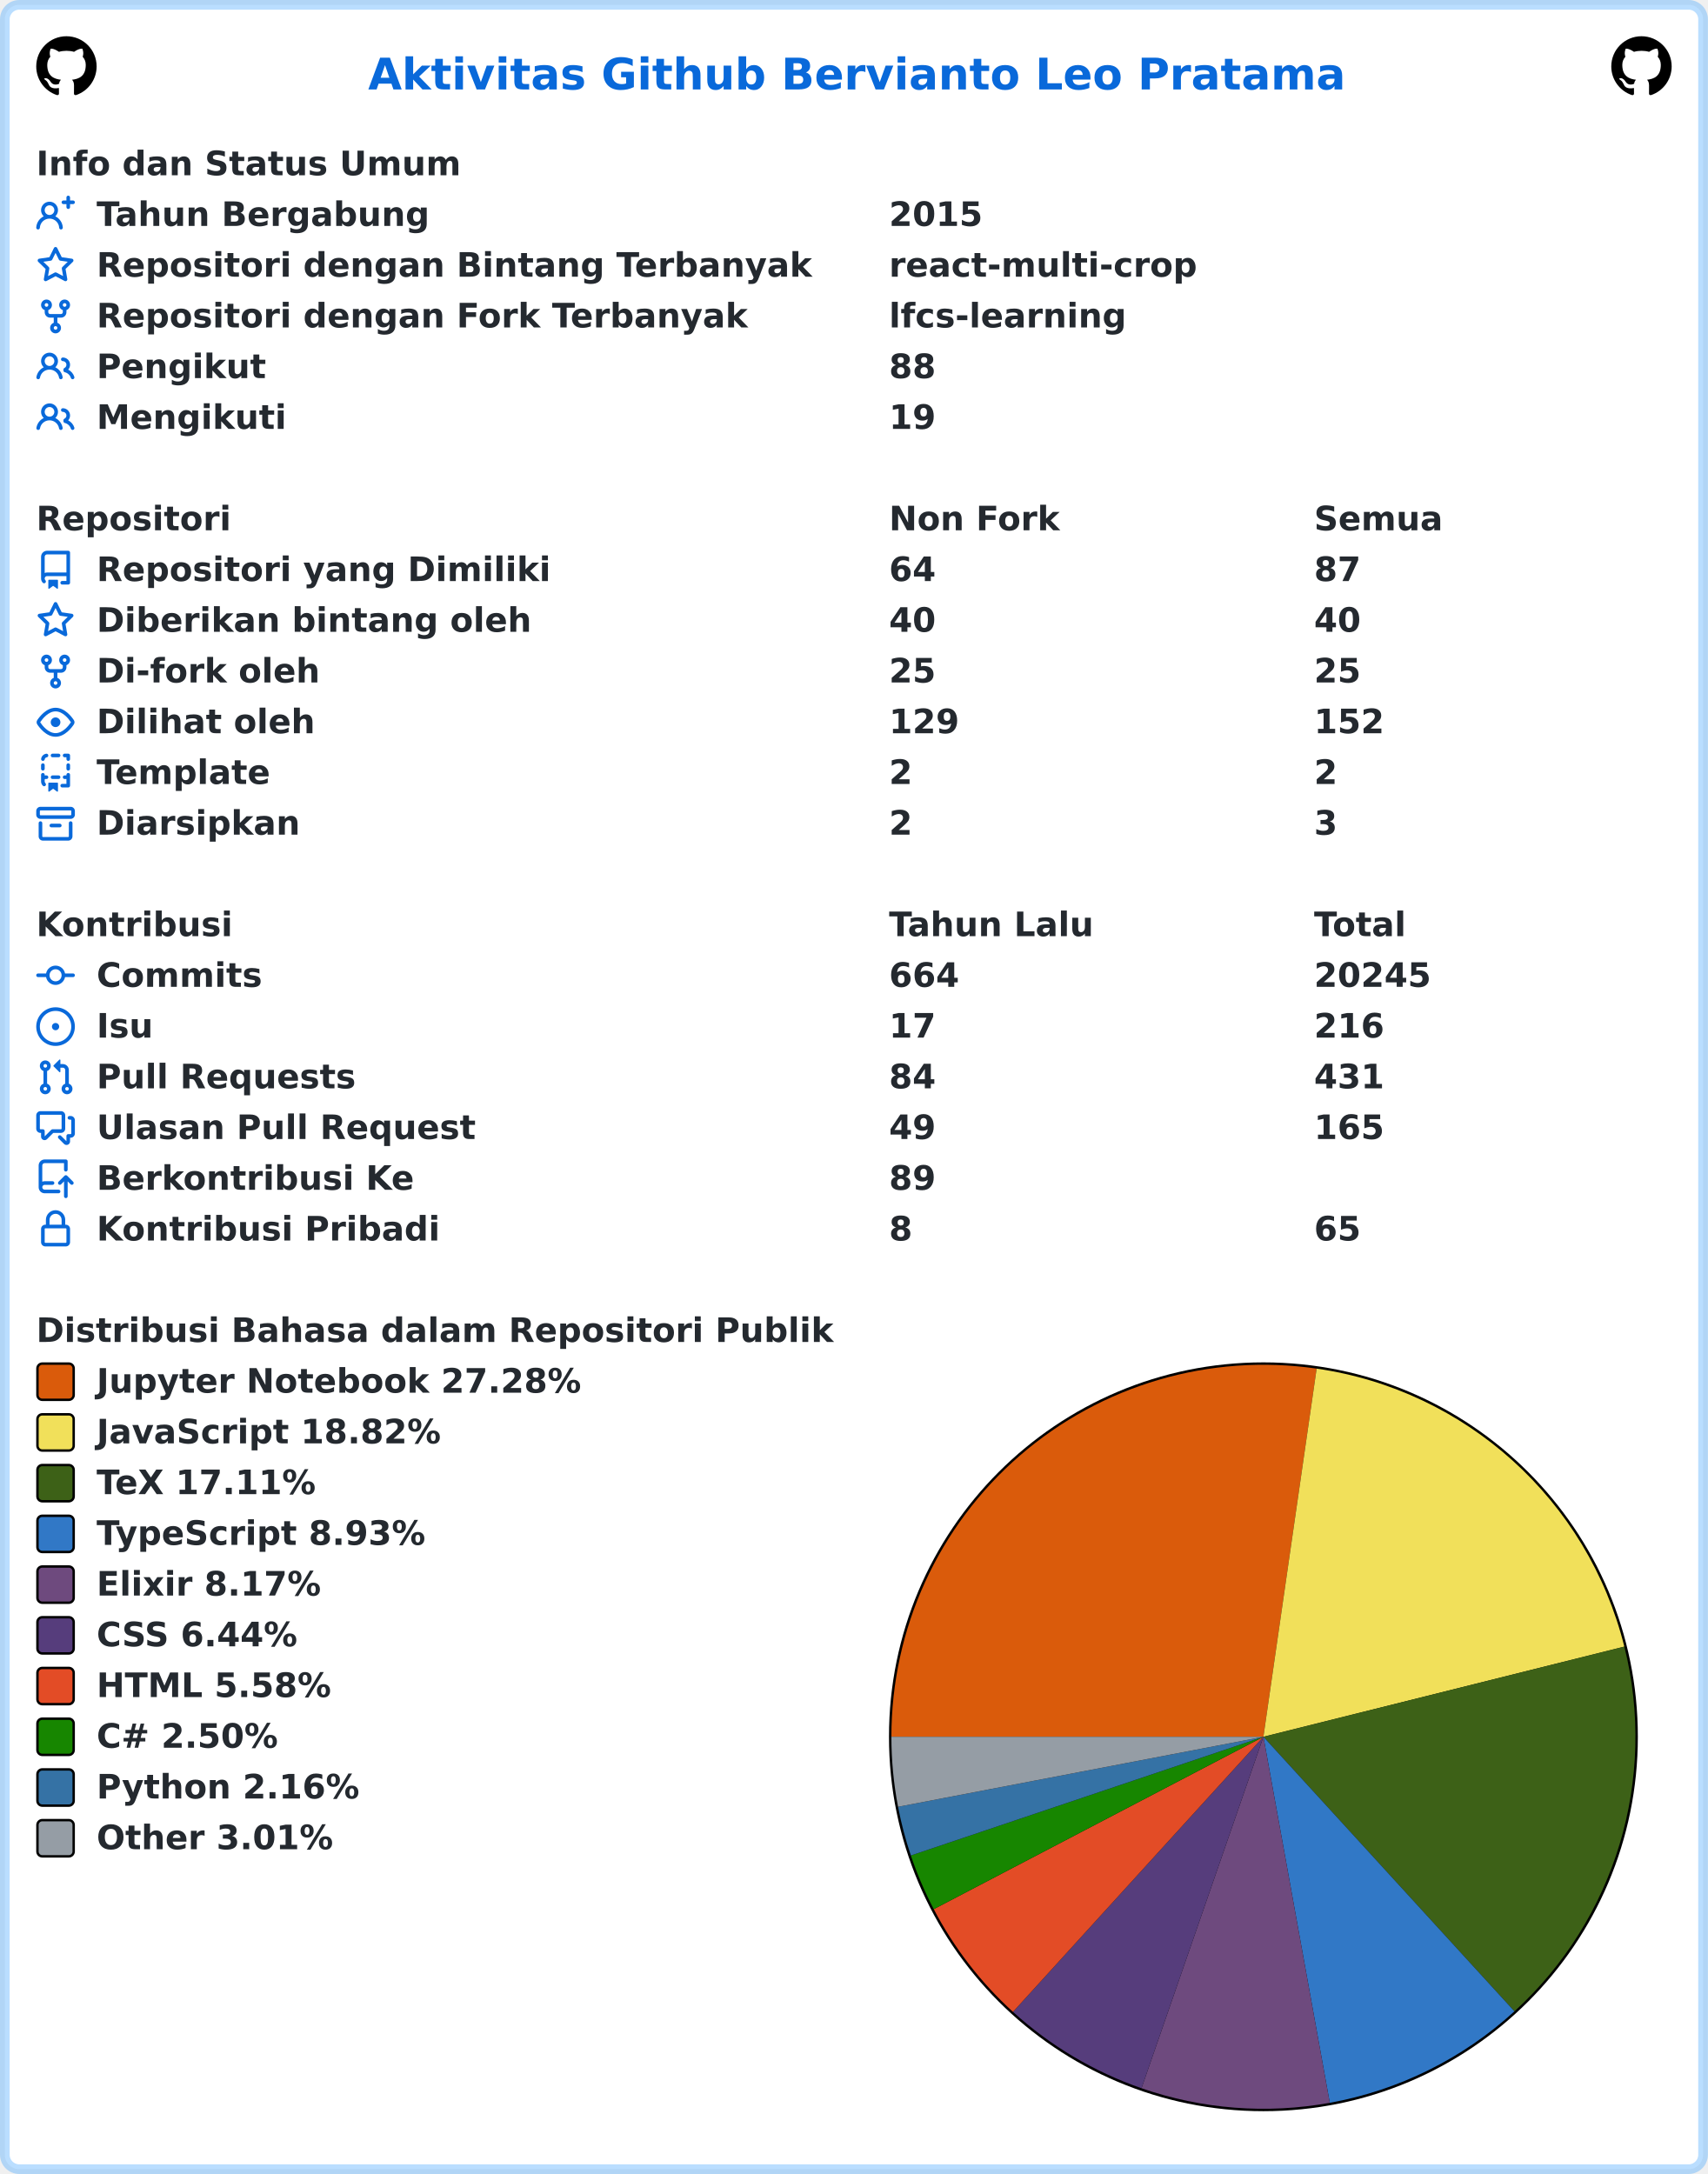
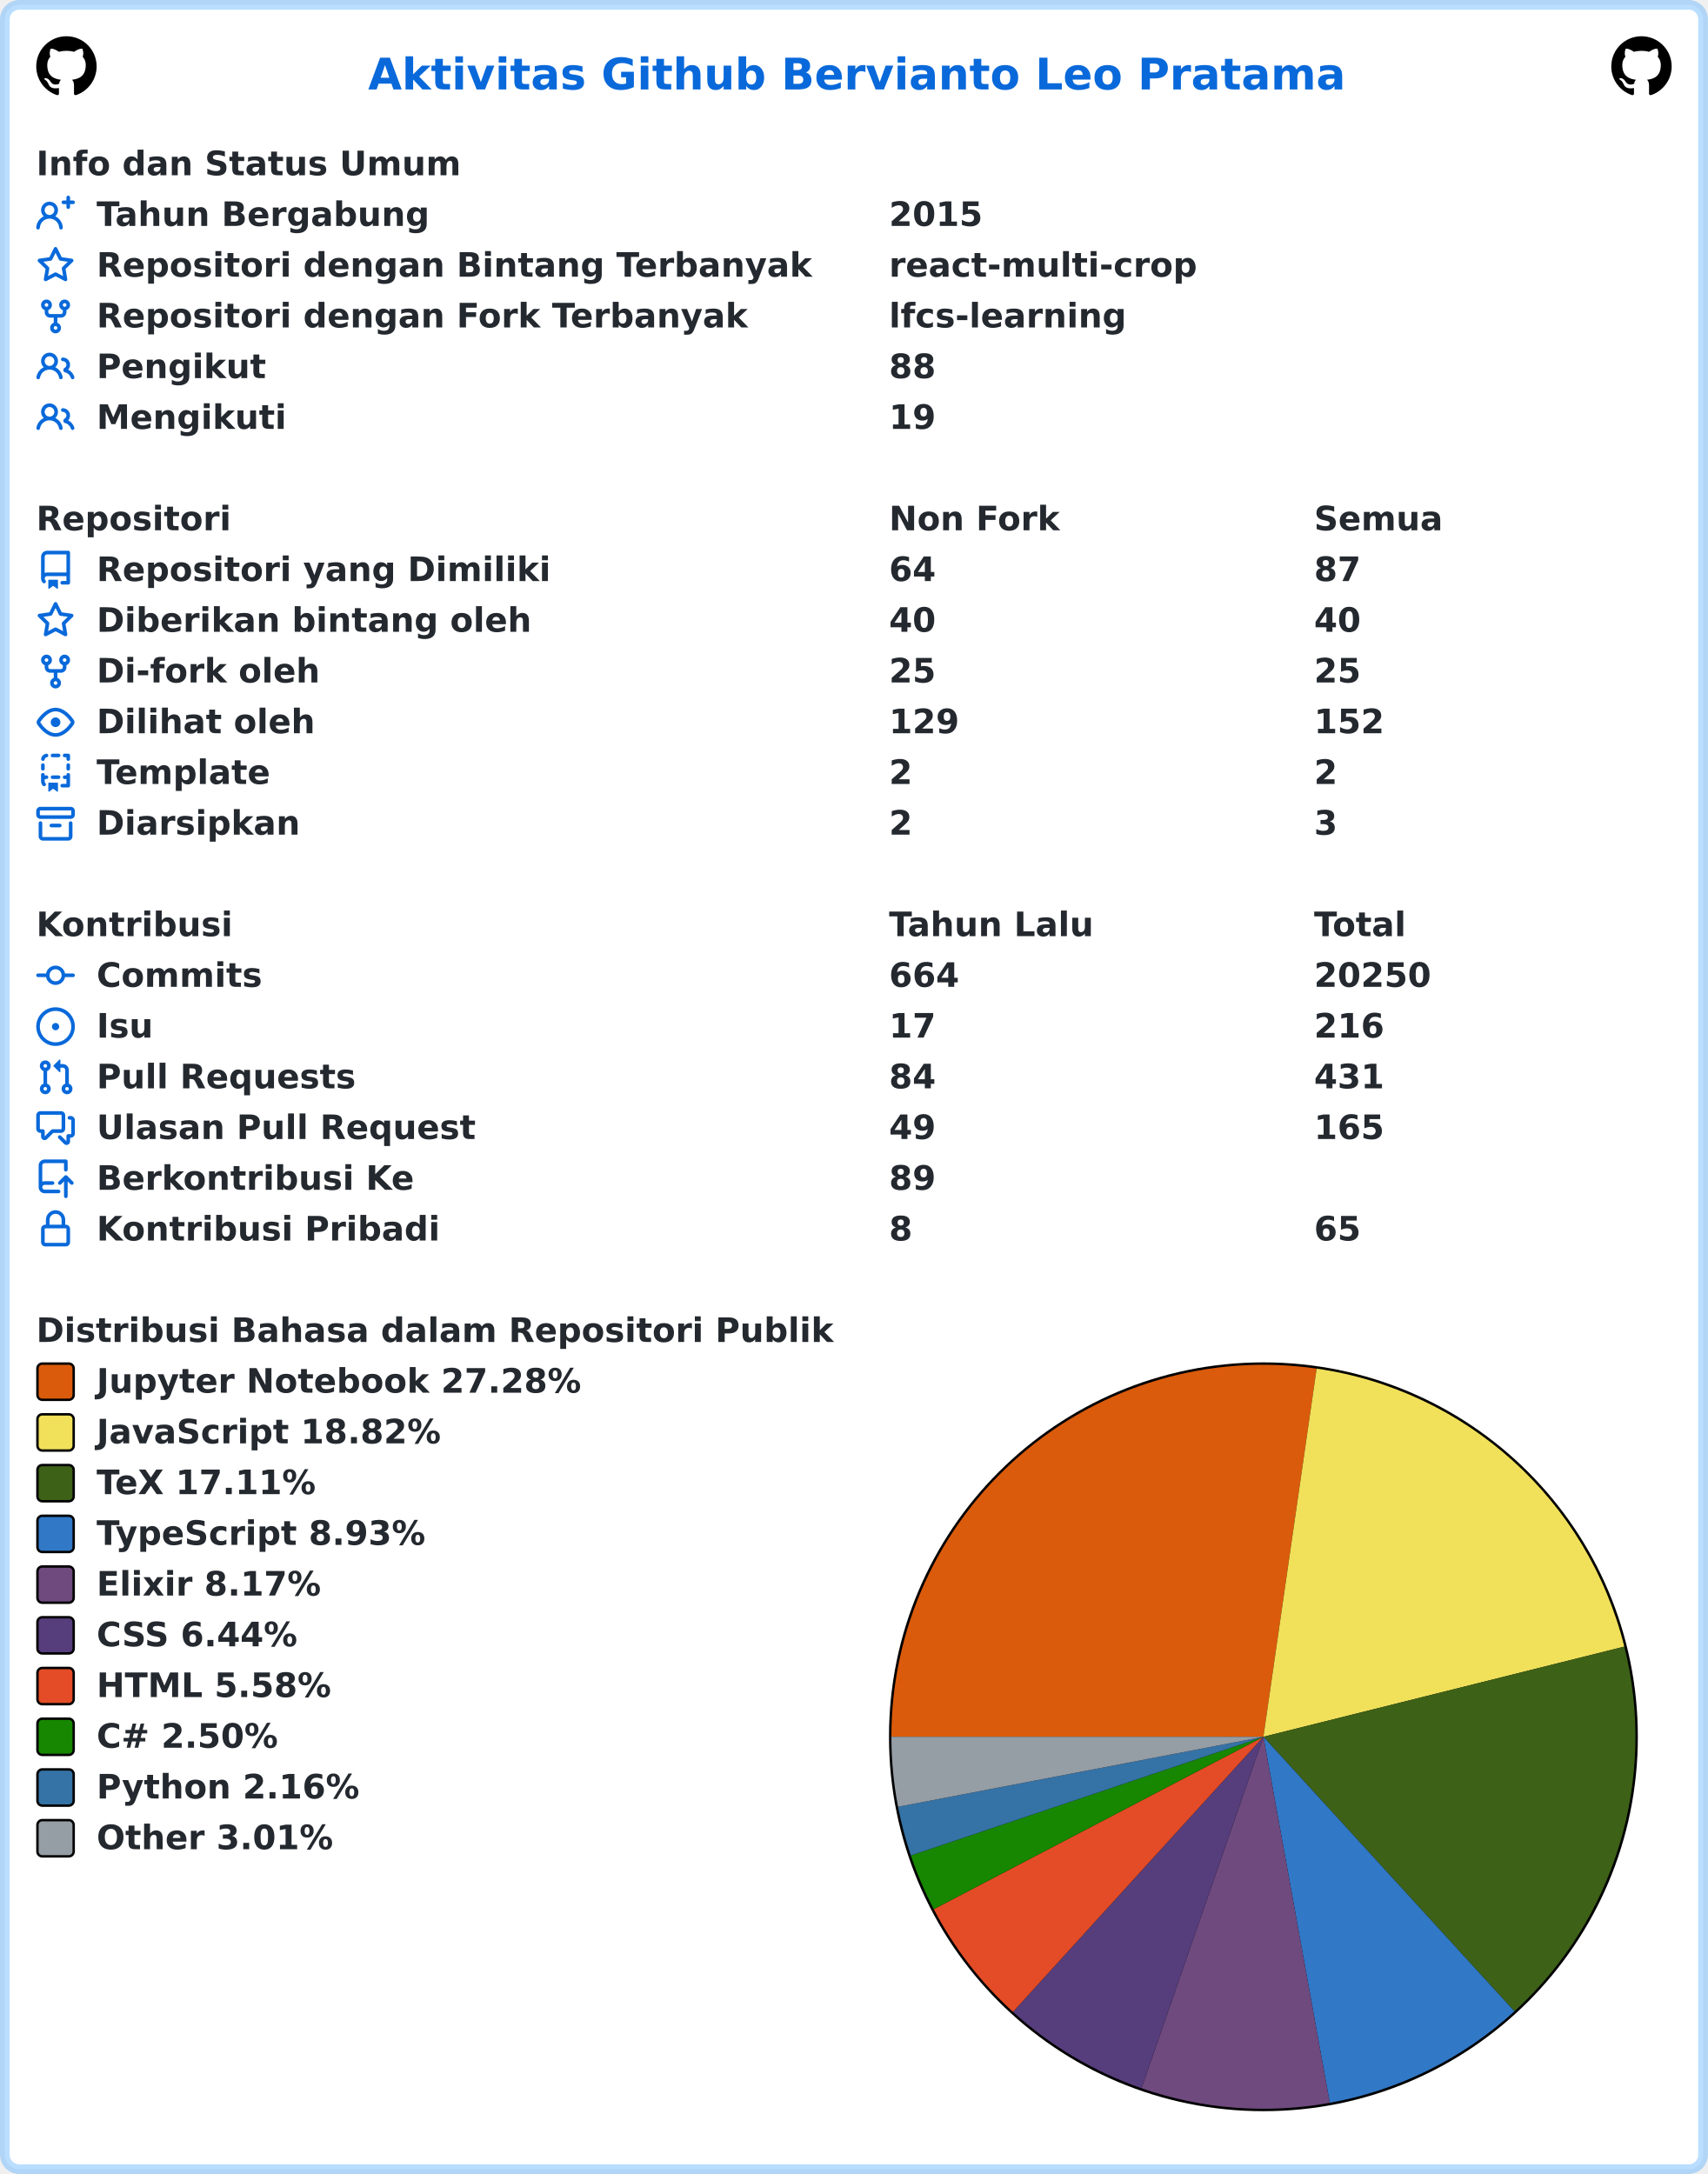
<svg xmlns="http://www.w3.org/2000/svg" width="707" height="900" viewBox="0 0 707 900" lang="id" xml:lang="id">
  <rect x="2" y="2" stroke-width="4" rx="6" width="703" height="896" stroke="rgba(84,174,255,0.4)" fill="#ffffff" />
  <g font-weight="600" font-size="110pt" font-family="Verdana,Geneva,DejaVu Sans,sans-serif" text-rendering="geometricPrecision">
    <text x="1239" y="301" lengthAdjust="spacingAndGlyphs" textLength="3261" transform="scale(0.123)" fill="#0969da">Aktivitas Github Bervianto Leo Pratama</text>
    <svg x="15" y="15" width="25" height="25" viewBox="0 0 16 16">
      <path fill="#000000" fill-rule="evenodd" d="M8 0C3.58 0 0 3.58 0 8c0 3.54 2.29 6.53 5.47 7.59.4.07.55-.17.55-.38 0-.19-.01-.82-.01-1.49-2.01.37-2.53-.49-2.69-.94-.09-.23-.48-.94-.82-1.13-.28-.15-.68-.52-.01-.53.63-.01 1.08.58 1.23.82.72 1.21 1.87.87 2.33.66.07-.52.28-.87.51-1.07-1.78-.2-3.64-.89-3.64-3.95 0-.87.31-1.59.82-2.15-.08-.2-.36-1.02.08-2.12 0 0 .67-.21 2.2.82.64-.18 1.32-.27 2-.27.68 0 1.36.09 2 .27 1.53-1.04 2.2-.82 2.2-.82.44 1.1.16 1.92.08 2.12.51.56.82 1.27.82 2.15 0 3.07-1.87 3.75-3.65 3.95.29.25.54.73.54 1.48 0 1.07-.01 1.93-.01 2.2 0 .21.15.46.55.38A8.013 8.013 0 0016 8c0-4.42-3.58-8-8-8z" />
    </svg>
    <svg x="667" y="15" width="25" height="25" viewBox="0 0 16 16">
      <path fill="#000000" fill-rule="evenodd" d="M8 0C3.58 0 0 3.58 0 8c0 3.54 2.29 6.53 5.47 7.59.4.07.55-.17.55-.38 0-.19-.01-.82-.01-1.49-2.01.37-2.53-.49-2.69-.94-.09-.23-.48-.94-.82-1.13-.28-.15-.68-.52-.01-.53.63-.01 1.08.58 1.23.82.72 1.21 1.87.87 2.33.66.07-.52.28-.87.51-1.07-1.78-.2-3.64-.89-3.64-3.95 0-.87.31-1.59.82-2.15-.08-.2-.36-1.02.08-2.12 0 0 .67-.21 2.2.82.64-.18 1.32-.27 2-.27.68 0 1.36.09 2 .27 1.53-1.04 2.2-.82 2.2-.82.44 1.1.16 1.92.08 2.12.51.56.82 1.27.82 2.15 0 3.07-1.87 3.75-3.65 3.95.29.25.54.73.54 1.48 0 1.07-.01 1.93-.01 2.2 0 .21.15.46.55.38A8.013 8.013 0 0016 8c0-4.42-3.58-8-8-8z" />
    </svg>
    <g transform="translate(0, 60)" fill="#24292f">
      <g transform="translate(15, 0)">
        <g transform="scale(0.095)">
          <text x="0" y="132" textLength="1852" lengthAdjust="spacingAndGlyphs">Info dan Status Umum</text>
        </g>
      </g>
      <g transform="translate(15, 21)">
        <path fill="#0969da" fill-rule="evenodd" d="M13.25 0a.75.75 0 01.75.75V2h1.25a.75.75 0 010 1.5H14v1.25a.75.75 0 01-1.5 0V3.5h-1.25a.75.75 0 010-1.5h1.25V.75a.75.75 0 01.75-.75zM5.5 4a2 2 0 100 4 2 2 0 000-4zm2.4 4.548a3.5 3.5 0 10-4.799 0 5.527 5.527 0 00-3.1 4.66.75.75 0 101.498.085A4.01 4.01 0 015.5 9.5a4.01 4.01 0 014.001 3.793.75.75 0 101.498-.086 5.527 5.527 0 00-3.1-4.659z" />
        <g transform="scale(0.095)">
          <text lengthAdjust="spacingAndGlyphs" textLength="1478" x="263" y="132">Tahun Bergabung</text>
          <text lengthAdjust="spacingAndGlyphs" textLength="420" x="3716" y="132">2015</text>
        </g>
      </g>
      <g transform="translate(15, 42)">
        <path fill="#0969da" fill-rule="evenodd" d="M8 .25a.75.75 0 01.673.418l1.882 3.815 4.21.612a.75.75 0 01.416 1.279l-3.046 2.97.719 4.192a.75.75 0 01-1.088.791L8 12.347l-3.766 1.98a.75.75 0 01-1.088-.79l.72-4.194L.818 6.374a.75.75 0 01.416-1.28l4.21-.611L7.327.668A.75.75 0 018 .25zm0 2.445L6.615 5.5a.75.75 0 01-.564.41l-3.097.45 2.24 2.184a.75.75 0 01.216.664l-.528 3.084 2.769-1.456a.75.75 0 01.698 0l2.77 1.456-.53-3.084a.75.75 0 01.216-.664l2.24-2.183-3.096-.45a.75.75 0 01-.564-.41L8 2.694v.001z" />
        <g transform="scale(0.095)">
          <text lengthAdjust="spacingAndGlyphs" textLength="3126" x="263" y="132">Repositori dengan Bintang Terbanyak</text>
          <text lengthAdjust="spacingAndGlyphs" textLength="1330" x="3716" y="132">react-multi-crop</text>
        </g>
      </g>
      <g transform="translate(15, 63)">
        <path fill="#0969da" fill-rule="evenodd" d="M5 3.25a.75.75 0 11-1.5 0 .75.75 0 011.5 0zm0 2.122a2.25 2.25 0 10-1.5 0v.878A2.25 2.25 0 005.75 8.5h1.5v2.128a2.251 2.251 0 101.5 0V8.5h1.5a2.25 2.25 0 002.25-2.25v-.878a2.25 2.25 0 10-1.5 0v.878a.75.75 0 01-.75.75h-4.5A.75.75 0 015 6.25v-.878zm3.75 7.378a.75.75 0 11-1.5 0 .75.75 0 011.5 0zm3-8.75a.75.75 0 100-1.5.75.75 0 000 1.5z" />
        <g transform="scale(0.095)">
          <text lengthAdjust="spacingAndGlyphs" textLength="2846" x="263" y="132">Repositori dengan Fork Terbanyak</text>
          <text lengthAdjust="spacingAndGlyphs" textLength="1018" x="3716" y="132">lfcs-learning</text>
        </g>
      </g>
      <g transform="translate(15, 84)">
        <path fill="#0969da" fill-rule="evenodd" d="M5.5 3.5a2 2 0 100 4 2 2 0 000-4zM2 5.5a3.5 3.5 0 115.898 2.549 5.507 5.507 0 013.034 4.084.75.75 0 11-1.482.235 4.001 4.001 0 00-7.9 0 .75.75 0 01-1.482-.236A5.507 5.507 0 013.102 8.05 3.49 3.49 0 012 5.5zM11 4a.75.75 0 100 1.5 1.5 1.5 0 01.666 2.844.75.75 0 00-.416.672v.352a.75.75 0 00.574.73c1.2.289 2.162 1.2 2.522 2.372a.75.75 0 101.434-.44 5.01 5.01 0 00-2.56-3.012A3 3 0 0011 4z" />
        <g transform="scale(0.095)">
          <text lengthAdjust="spacingAndGlyphs" textLength="723" x="263" y="132">Pengikut</text>
          <text lengthAdjust="spacingAndGlyphs" textLength="210" x="3716" y="132">88</text>
        </g>
      </g>
      <g transform="translate(15, 105)">
        <path fill="#0969da" fill-rule="evenodd" d="M5.5 3.5a2 2 0 100 4 2 2 0 000-4zM2 5.5a3.5 3.5 0 115.898 2.549 5.507 5.507 0 013.034 4.084.75.75 0 11-1.482.235 4.001 4.001 0 00-7.9 0 .75.75 0 01-1.482-.236A5.507 5.507 0 013.102 8.05 3.49 3.49 0 012 5.5zM11 4a.75.75 0 100 1.5 1.5 1.5 0 01.666 2.844.75.75 0 00-.416.672v.352a.75.75 0 00.574.73c1.2.289 2.162 1.2 2.522 2.372a.75.75 0 101.434-.44 5.01 5.01 0 00-2.56-3.012A3 3 0 0011 4z" />
        <g transform="scale(0.095)">
          <text lengthAdjust="spacingAndGlyphs" textLength="813" x="263" y="132">Mengikuti</text>
          <text lengthAdjust="spacingAndGlyphs" textLength="210" x="3716" y="132">19</text>
        </g>
      </g>
    </g>
    <g transform="translate(0, 207)" fill="#24292f">
      <g transform="translate(15, 0)">
        <g transform="scale(0.095)">
          <text x="0" y="132" textLength="832" lengthAdjust="spacingAndGlyphs">Repositori</text>
          <text x="3716" y="132" textLength="740" lengthAdjust="spacingAndGlyphs">Non Fork</text>
          <text x="5568" y="132" textLength="573" lengthAdjust="spacingAndGlyphs">Semua</text>
        </g>
      </g>
      <g transform="translate(15, 21)">
        <path fill="#0969da" fill-rule="evenodd" d="M2 2.5A2.5 2.5 0 014.5 0h8.75a.75.75 0 01.75.75v12.5a.75.75 0 01-.75.75h-2.5a.75.75 0 110-1.5h1.75v-2h-8a1 1 0 00-.714 1.7.75.75 0 01-1.072 1.05A2.495 2.495 0 012 11.5v-9zm10.5-1V9h-8c-.356 0-.694.074-1 .208V2.5a1 1 0 011-1h8zM5 12.25v3.25a.25.25 0 00.4.2l1.45-1.087a.25.25 0 01.3 0L8.6 15.7a.25.25 0 00.4-.2v-3.25a.25.25 0 00-.25-.25h-3.5a.25.25 0 00-.25.25z" />
        <g transform="scale(0.095)">
          <text lengthAdjust="spacingAndGlyphs" textLength="1962" x="263" y="132">Repositori yang Dimiliki</text>
          <text lengthAdjust="spacingAndGlyphs" textLength="210" x="3716" y="132">64</text>
          <text lengthAdjust="spacingAndGlyphs" textLength="210" x="5568" y="132">87</text>
        </g>
      </g>
      <g transform="translate(15, 42)">
        <path fill="#0969da" fill-rule="evenodd" d="M8 .25a.75.75 0 01.673.418l1.882 3.815 4.21.612a.75.75 0 01.416 1.279l-3.046 2.97.719 4.192a.75.75 0 01-1.088.791L8 12.347l-3.766 1.98a.75.75 0 01-1.088-.79l.72-4.194L.818 6.374a.75.75 0 01.416-1.28l4.21-.611L7.327.668A.75.75 0 018 .25zm0 2.445L6.615 5.5a.75.75 0 01-.564.41l-3.097.45 2.24 2.184a.75.75 0 01.216.664l-.528 3.084 2.769-1.456a.75.75 0 01.698 0l2.77 1.456-.53-3.084a.75.75 0 01.216-.664l2.24-2.183-3.096-.45a.75.75 0 01-.564-.41L8 2.694v.001z" />
        <g transform="scale(0.095)">
          <text lengthAdjust="spacingAndGlyphs" textLength="1887" x="263" y="132">Diberikan bintang oleh</text>
          <text lengthAdjust="spacingAndGlyphs" textLength="210" x="3716" y="132">40</text>
          <text lengthAdjust="spacingAndGlyphs" textLength="210" x="5568" y="132">40</text>
        </g>
      </g>
      <g transform="translate(15, 63)">
        <path fill="#0969da" fill-rule="evenodd" d="M5 3.25a.75.75 0 11-1.5 0 .75.75 0 011.5 0zm0 2.122a2.25 2.25 0 10-1.5 0v.878A2.25 2.25 0 005.75 8.5h1.5v2.128a2.251 2.251 0 101.5 0V8.5h1.5a2.25 2.25 0 002.25-2.25v-.878a2.25 2.25 0 10-1.5 0v.878a.75.75 0 01-.75.75h-4.5A.75.75 0 015 6.25v-.878zm3.75 7.378a.75.75 0 11-1.5 0 .75.75 0 011.5 0zm3-8.75a.75.75 0 100-1.5.75.75 0 000 1.5z" />
        <g transform="scale(0.095)">
          <text lengthAdjust="spacingAndGlyphs" textLength="963" x="263" y="132">Di-fork oleh</text>
          <text lengthAdjust="spacingAndGlyphs" textLength="210" x="3716" y="132">25</text>
          <text lengthAdjust="spacingAndGlyphs" textLength="210" x="5568" y="132">25</text>
        </g>
      </g>
      <g transform="translate(15, 84)">
        <path fill="#0969da" fill-rule="evenodd" d="M1.679 7.932c.412-.621 1.242-1.75 2.366-2.717C5.175 4.242 6.527 3.5 8 3.5c1.473 0 2.824.742 3.955 1.715 1.124.967 1.954 2.096 2.366 2.717a.119.119 0 010 .136c-.412.621-1.242 1.75-2.366 2.717C10.825 11.758 9.473 12.5 8 12.5c-1.473 0-2.824-.742-3.955-1.715C2.92 9.818 2.09 8.69 1.679 8.068a.119.119 0 010-.136zM8 2c-1.981 0-3.67.992-4.933 2.078C1.797 5.169.88 6.423.43 7.1a1.619 1.619 0 000 1.798c.45.678 1.367 1.932 2.637 3.024C4.329 13.008 6.019 14 8 14c1.981 0 3.67-.992 4.933-2.078 1.27-1.091 2.187-2.345 2.637-3.023a1.619 1.619 0 000-1.798c-.45-.678-1.367-1.932-2.637-3.023C11.671 2.992 9.981 2 8 2zm0 8a2 2 0 100-4 2 2 0 000 4z" />
        <g transform="scale(0.095)">
          <text lengthAdjust="spacingAndGlyphs" textLength="944" x="263" y="132">Dilihat oleh</text>
          <text lengthAdjust="spacingAndGlyphs" textLength="315" x="3716" y="132">129</text>
          <text lengthAdjust="spacingAndGlyphs" textLength="315" x="5568" y="132">152</text>
        </g>
      </g>
      <g transform="translate(15, 105)">
        <path fill="#0969da" fill-rule="evenodd" d="M6 .75A.75.75 0 016.75 0h2.5a.75.75 0 010 1.5h-2.5A.75.75 0 016 .75zm5 0a.75.75 0 01.75-.75h1.5a.75.75 0 01.75.75v1.5a.75.75 0 01-1.5 0V1.5h-.75A.75.75 0 0111 .75zM4.992.662a.75.75 0 01-.636.848c-.436.063-.783.41-.846.846a.75.75 0 01-1.485-.212A2.501 2.501 0 014.144.025a.75.75 0 01.848.637zM2.75 4a.75.75 0 01.75.75v1.5a.75.75 0 01-1.5 0v-1.5A.75.75 0 012.75 4zm10.5 0a.75.75 0 01.75.75v1.5a.75.75 0 01-1.5 0v-1.5a.75.75 0 01.75-.75zM2.75 8a.75.75 0 01.75.75v.268A1.72 1.72 0 013.75 9h.5a.75.75 0 010 1.5h-.5a.25.25 0 00-.25.25v.75c0 .28.114.532.3.714a.75.75 0 01-1.05 1.072A2.495 2.495 0 012 11.5V8.75A.75.75 0 012.75 8zm10.5 0a.75.75 0 01.75.75v4.5a.75.75 0 01-.75.75h-2.5a.75.75 0 010-1.5h1.75v-2h-.75a.75.75 0 010-1.5h.75v-.25a.75.75 0 01.75-.75zM6 9.75A.75.75 0 016.75 9h2.5a.75.75 0 010 1.5h-2.5A.75.75 0 016 9.75zm-1 2.5v3.25a.25.25 0 00.4.2l1.45-1.087a.25.25 0 01.3 0L8.6 15.7a.25.25 0 00.4-.2v-3.25a.25.25 0 00-.25-.25h-3.5a.25.25 0 00-.25.25z" />
        <g transform="scale(0.095)">
          <text lengthAdjust="spacingAndGlyphs" textLength="783" x="263" y="132">Template</text>
          <text lengthAdjust="spacingAndGlyphs" textLength="105" x="3716" y="132">2</text>
          <text lengthAdjust="spacingAndGlyphs" textLength="105" x="5568" y="132">2</text>
        </g>
      </g>
      <g transform="translate(15, 126)">
        <path fill="#0969da" fill-rule="evenodd" d="M1.75 2.5a.25.25 0 00-.25.25v1.5c0 .138.112.25.25.25h12.5a.25.25 0 00.25-.25v-1.5a.25.25 0 00-.25-.25H1.75zM0 2.75C0 1.784.784 1 1.75 1h12.5c.966 0 1.75.784 1.75 1.75v1.5A1.75 1.75 0 0114.25 6H1.75A1.75 1.75 0 010 4.25v-1.5zM1.75 7a.75.75 0 01.75.75v5.5c0 .138.112.25.25.25h10.5a.25.25 0 00.25-.25v-5.5a.75.75 0 111.5 0v5.5A1.75 1.75 0 0113.25 15H2.75A1.75 1.75 0 011 13.25v-5.5A.75.75 0 011.75 7zm4.5 1a.75.75 0 000 1.5h3.5a.75.75 0 100-1.5h-3.5z" />
        <g transform="scale(0.095)">
          <text lengthAdjust="spacingAndGlyphs" textLength="880" x="263" y="132">Diarsipkan</text>
          <text lengthAdjust="spacingAndGlyphs" textLength="105" x="3716" y="132">2</text>
          <text lengthAdjust="spacingAndGlyphs" textLength="105" x="5568" y="132">3</text>
        </g>
      </g>
    </g>
    <g transform="translate(0, 375)" fill="#24292f">
      <g transform="translate(15, 0)">
        <g transform="scale(0.095)">
          <text x="0" y="132" textLength="834" lengthAdjust="spacingAndGlyphs">Kontribusi</text>
          <text x="3716" y="132" textLength="914" lengthAdjust="spacingAndGlyphs">Tahun Lalu</text>
          <text x="5568" y="132" textLength="414" lengthAdjust="spacingAndGlyphs">Total</text>
        </g>
      </g>
      <g transform="translate(15, 21)">
        <path fill="#0969da" fill-rule="evenodd" d="M10.5 7.75a2.5 2.5 0 11-5 0 2.5 2.5 0 015 0zm1.43.75a4.002 4.002 0 01-7.86 0H.75a.75.75 0 110-1.5h3.32a4.001 4.001 0 017.86 0h3.32a.75.75 0 110 1.5h-3.32z" />
        <g transform="scale(0.095)">
          <text lengthAdjust="spacingAndGlyphs" textLength="734" x="263" y="132">Commits</text>
          <text lengthAdjust="spacingAndGlyphs" textLength="315" x="3716" y="132">664</text>
-           <text lengthAdjust="spacingAndGlyphs" textLength="525" x="5568" y="132">20245</text>
+           <text lengthAdjust="spacingAndGlyphs" textLength="525" x="5568" y="132">20250</text>
        </g>
      </g>
      <g transform="translate(15, 42)">
        <path fill="#0969da" d="M8 9.5a1.5 1.5 0 100-3 1.5 1.5 0 000 3z" />
        <path fill="#0969da" fill-rule="evenodd" d="M8 0a8 8 0 100 16A8 8 0 008 0zM1.5 8a6.5 6.5 0 1113 0 6.5 6.5 0 01-13 0z" />
        <g transform="scale(0.095)">
          <text lengthAdjust="spacingAndGlyphs" textLength="238" x="263" y="132">Isu</text>
          <text lengthAdjust="spacingAndGlyphs" textLength="210" x="3716" y="132">17</text>
          <text lengthAdjust="spacingAndGlyphs" textLength="315" x="5568" y="132">216</text>
        </g>
      </g>
      <g transform="translate(15, 63)">
        <path fill="#0969da" fill-rule="evenodd" d="M7.177 3.073L9.573.677A.25.25 0 0110 .854v4.792a.25.25 0 01-.427.177L7.177 3.427a.25.25 0 010-.354zM3.75 2.5a.75.75 0 100 1.5.75.75 0 000-1.5zm-2.25.75a2.25 2.25 0 113 2.122v5.256a2.251 2.251 0 11-1.5 0V5.372A2.25 2.25 0 011.5 3.25zM11 2.5h-1V4h1a1 1 0 011 1v5.628a2.251 2.251 0 101.5 0V5A2.5 2.5 0 0011 2.5zm1 10.25a.75.75 0 111.5 0 .75.75 0 01-1.5 0zM3.75 12a.75.75 0 100 1.5.75.75 0 000-1.5z" />
        <g transform="scale(0.095)">
          <text lengthAdjust="spacingAndGlyphs" textLength="1113" x="263" y="132">Pull Requests</text>
          <text lengthAdjust="spacingAndGlyphs" textLength="210" x="3716" y="132">84</text>
          <text lengthAdjust="spacingAndGlyphs" textLength="315" x="5568" y="132">431</text>
        </g>
      </g>
      <g transform="translate(15, 84)">
        <path fill="#0969da" fill-rule="evenodd" d="M1.5 2.75a.25.25 0 01.25-.25h8.5a.25.25 0 01.25.25v5.5a.25.25 0 01-.25.25h-3.5a.75.75 0 00-.53.22L3.5 11.44V9.25a.75.75 0 00-.75-.75h-1a.25.25 0 01-.25-.25v-5.5zM1.75 1A1.75 1.75 0 000 2.75v5.5C0 9.216.784 10 1.75 10H2v1.543a1.457 1.457 0 002.487 1.03L7.061 10h3.189A1.75 1.75 0 0012 8.25v-5.5A1.75 1.75 0 0010.25 1h-8.5zM14.5 4.75a.25.25 0 00-.25-.25h-.5a.75.75 0 110-1.5h.5c.966 0 1.75.784 1.75 1.75v5.5A1.75 1.75 0 0114.25 12H14v1.543a1.457 1.457 0 01-2.487 1.03L9.22 12.28a.75.75 0 111.06-1.06l2.22 2.22v-2.19a.75.75 0 01.75-.75h1a.25.25 0 00.25-.25v-5.5z" />
        <g transform="scale(0.095)">
          <text lengthAdjust="spacingAndGlyphs" textLength="1640" x="263" y="132">Ulasan Pull Request</text>
          <text lengthAdjust="spacingAndGlyphs" textLength="210" x="3716" y="132">49</text>
          <text lengthAdjust="spacingAndGlyphs" textLength="315" x="5568" y="132">165</text>
        </g>
      </g>
      <g transform="translate(15, 105)">
        <path fill="#0969da" fill-rule="evenodd" d="M1 2.5A2.5 2.5 0 013.5 0h8.75a.75.75 0 01.75.75v3.5a.75.75 0 01-1.5 0V1.5h-8a1 1 0 00-1 1v6.708A2.492 2.492 0 013.5 9h3.25a.75.75 0 010 1.5H3.5a1 1 0 100 2h5.75a.75.75 0 010 1.5H3.5A2.5 2.5 0 011 11.5v-9zm13.23 7.79a.75.75 0 001.06-1.06l-2.505-2.505a.75.75 0 00-1.06 0L9.22 9.229a.75.75 0 001.06 1.061l1.225-1.224v6.184a.75.75 0 001.5 0V9.066l1.224 1.224z" />
        <g transform="scale(0.095)">
          <text lengthAdjust="spacingAndGlyphs" textLength="1366" x="263" y="132">Berkontribusi Ke</text>
          <text lengthAdjust="spacingAndGlyphs" textLength="210" x="3716" y="132">89</text>
        </g>
      </g>
      <g transform="translate(15, 126)">
        <path fill="#0969da" fill-rule="evenodd" d="M4 4v2h-.25A1.75 1.75 0 002 7.75v5.5c0 .966.784 1.75 1.75 1.75h8.5A1.75 1.75 0 0014 13.25v-5.5A1.75 1.75 0 0012.25 6H12V4a4 4 0 10-8 0zm6.5 2V4a2.5 2.5 0 00-5 0v2h5zM12 7.5h.25a.25.25 0 01.25.25v5.5a.25.25 0 01-.25.25h-8.5a.25.25 0 01-.25-.25v-5.5a.25.25 0 01.25-.25H12z" />
        <g transform="scale(0.095)">
          <text lengthAdjust="spacingAndGlyphs" textLength="1456" x="263" y="132">Kontribusi Pribadi</text>
          <text lengthAdjust="spacingAndGlyphs" textLength="105" x="3716" y="132">8</text>
          <text lengthAdjust="spacingAndGlyphs" textLength="210" x="5568" y="132">65</text>
        </g>
      </g>
    </g>
    <g transform="translate(0, 543)" fill="#24292f">
      <g transform="translate(15, 0)">
        <g transform="scale(0.095)">
          <text x="0" y="132" textLength="3438" lengthAdjust="spacingAndGlyphs">Distribusi Bahasa dalam Repositori Publik</text>
        </g>
      </g>
      <g transform="translate(368, 21)">
        <circle cx="155" cy="155" r="155" fill="#000000" />
      </g>
      <g transform="translate(369, 22)">
        <path fill-rule="evenodd" fill="#DA5B0B" d="M 0.0,154 A 154 154 0 0 1 176.032 1.584 L 154,154 Z" />
        <path fill-rule="evenodd" fill="#f1e05a" d="M 176.032,1.584 A 154 154 0 0 1 303.407 116.67 L 154,154 Z" />
        <path fill-rule="evenodd" fill="#3D6117" d="M 303.407,116.67 A 154 154 0 0 1 257.914 267.657 L 154,154 Z" />
        <path fill-rule="evenodd" fill="#3178c6" d="M 257.914,267.657 A 154 154 0 0 1 181.476 305.529 L 154,154 Z" />
        <path fill-rule="evenodd" fill="#6e4a7e" d="M 181.476,305.529 A 154 154 0 0 1 103.529 299.494 L 154,154 Z" />
        <path fill-rule="evenodd" fill="#563d7c" d="M 103.529,299.494 A 154 154 0 0 1 50.33 267.879 L 154,154 Z" />
        <path fill-rule="evenodd" fill="#e34c26" d="M 50.33,267.879 A 154 154 0 0 1 17.533 225.363 L 154,154 Z" />
        <path fill-rule="evenodd" fill="#178600" d="M 17.533,225.363 A 154 154 0 0 1 8.053 203.148 L 154,154 Z" />
        <path fill-rule="evenodd" fill="#3572A5" d="M 8.053,203.148 A 154 154 0 0 1 2.752 182.983 L 154,154 Z" />
        <path fill-rule="evenodd" fill="#959da5" d="M 2.752,182.983 A 154 154 0 0 1 0.0 154 L 154,154 Z" />
      </g>
      <g transform="translate(15, 21)">
        <rect x="0.5" y="0.5" rx="2" width="15" height="15" fill="#DA5B0B" stroke-width="1" stroke="#000000" />
        <text transform="scale(0.095)" x="263" y="132" textLength="2126" lengthAdjust="spacingAndGlyphs">Jupyter Notebook 27.28%</text>
      </g>
      <g transform="translate(15, 42)">
        <rect x="0.5" y="0.5" rx="2" width="15" height="15" fill="#f1e05a" stroke-width="1" stroke="#000000" />
        <text transform="scale(0.095)" x="263" y="132" textLength="1516" lengthAdjust="spacingAndGlyphs">JavaScript 18.82%</text>
      </g>
      <g transform="translate(15, 63)">
        <rect x="0.5" y="0.5" rx="2" width="15" height="15" fill="#3D6117" stroke-width="1" stroke="#000000" />
        <text transform="scale(0.095)" x="263" y="132" textLength="999" lengthAdjust="spacingAndGlyphs">TeX 17.11%</text>
      </g>
      <g transform="translate(15, 84)">
        <rect x="0.5" y="0.5" rx="2" width="15" height="15" fill="#3178c6" stroke-width="1" stroke="#000000" />
        <text transform="scale(0.095)" x="263" y="132" textLength="1462" lengthAdjust="spacingAndGlyphs">TypeScript 8.93%</text>
      </g>
      <g transform="translate(15, 105)">
        <rect x="0.5" y="0.5" rx="2" width="15" height="15" fill="#6e4a7e" stroke-width="1" stroke="#000000" />
        <text transform="scale(0.095)" x="263" y="132" textLength="987" lengthAdjust="spacingAndGlyphs">Elixir 8.17%</text>
      </g>
      <g transform="translate(15, 126)">
        <rect x="0.5" y="0.5" rx="2" width="15" height="15" fill="#563d7c" stroke-width="1" stroke="#000000" />
        <text transform="scale(0.095)" x="263" y="132" textLength="903" lengthAdjust="spacingAndGlyphs">CSS 6.44%</text>
      </g>
      <g transform="translate(15, 147)">
        <rect x="0.5" y="0.5" rx="2" width="15" height="15" fill="#e34c26" stroke-width="1" stroke="#000000" />
        <text transform="scale(0.095)" x="263" y="132" textLength="1036" lengthAdjust="spacingAndGlyphs">HTML 5.58%</text>
      </g>
      <g transform="translate(15, 168)">
        <rect x="0.5" y="0.5" rx="2" width="15" height="15" fill="#178600" stroke-width="1" stroke="#000000" />
        <text transform="scale(0.095)" x="263" y="132" textLength="831" lengthAdjust="spacingAndGlyphs">C# 2.50%</text>
      </g>
      <g transform="translate(15, 189)">
        <rect x="0.5" y="0.5" rx="2" width="15" height="15" fill="#3572A5" stroke-width="1" stroke="#000000" />
        <text transform="scale(0.095)" x="263" y="132" textLength="1149" lengthAdjust="spacingAndGlyphs">Python 2.16%</text>
      </g>
      <g transform="translate(15, 210)">
        <rect x="0.5" y="0.5" rx="2" width="15" height="15" fill="#959da5" stroke-width="1" stroke="#000000" />
        <text transform="scale(0.095)" x="263" y="132" textLength="1047" lengthAdjust="spacingAndGlyphs">Other 3.01%</text>
      </g>
    </g>
  </g>
</svg>
